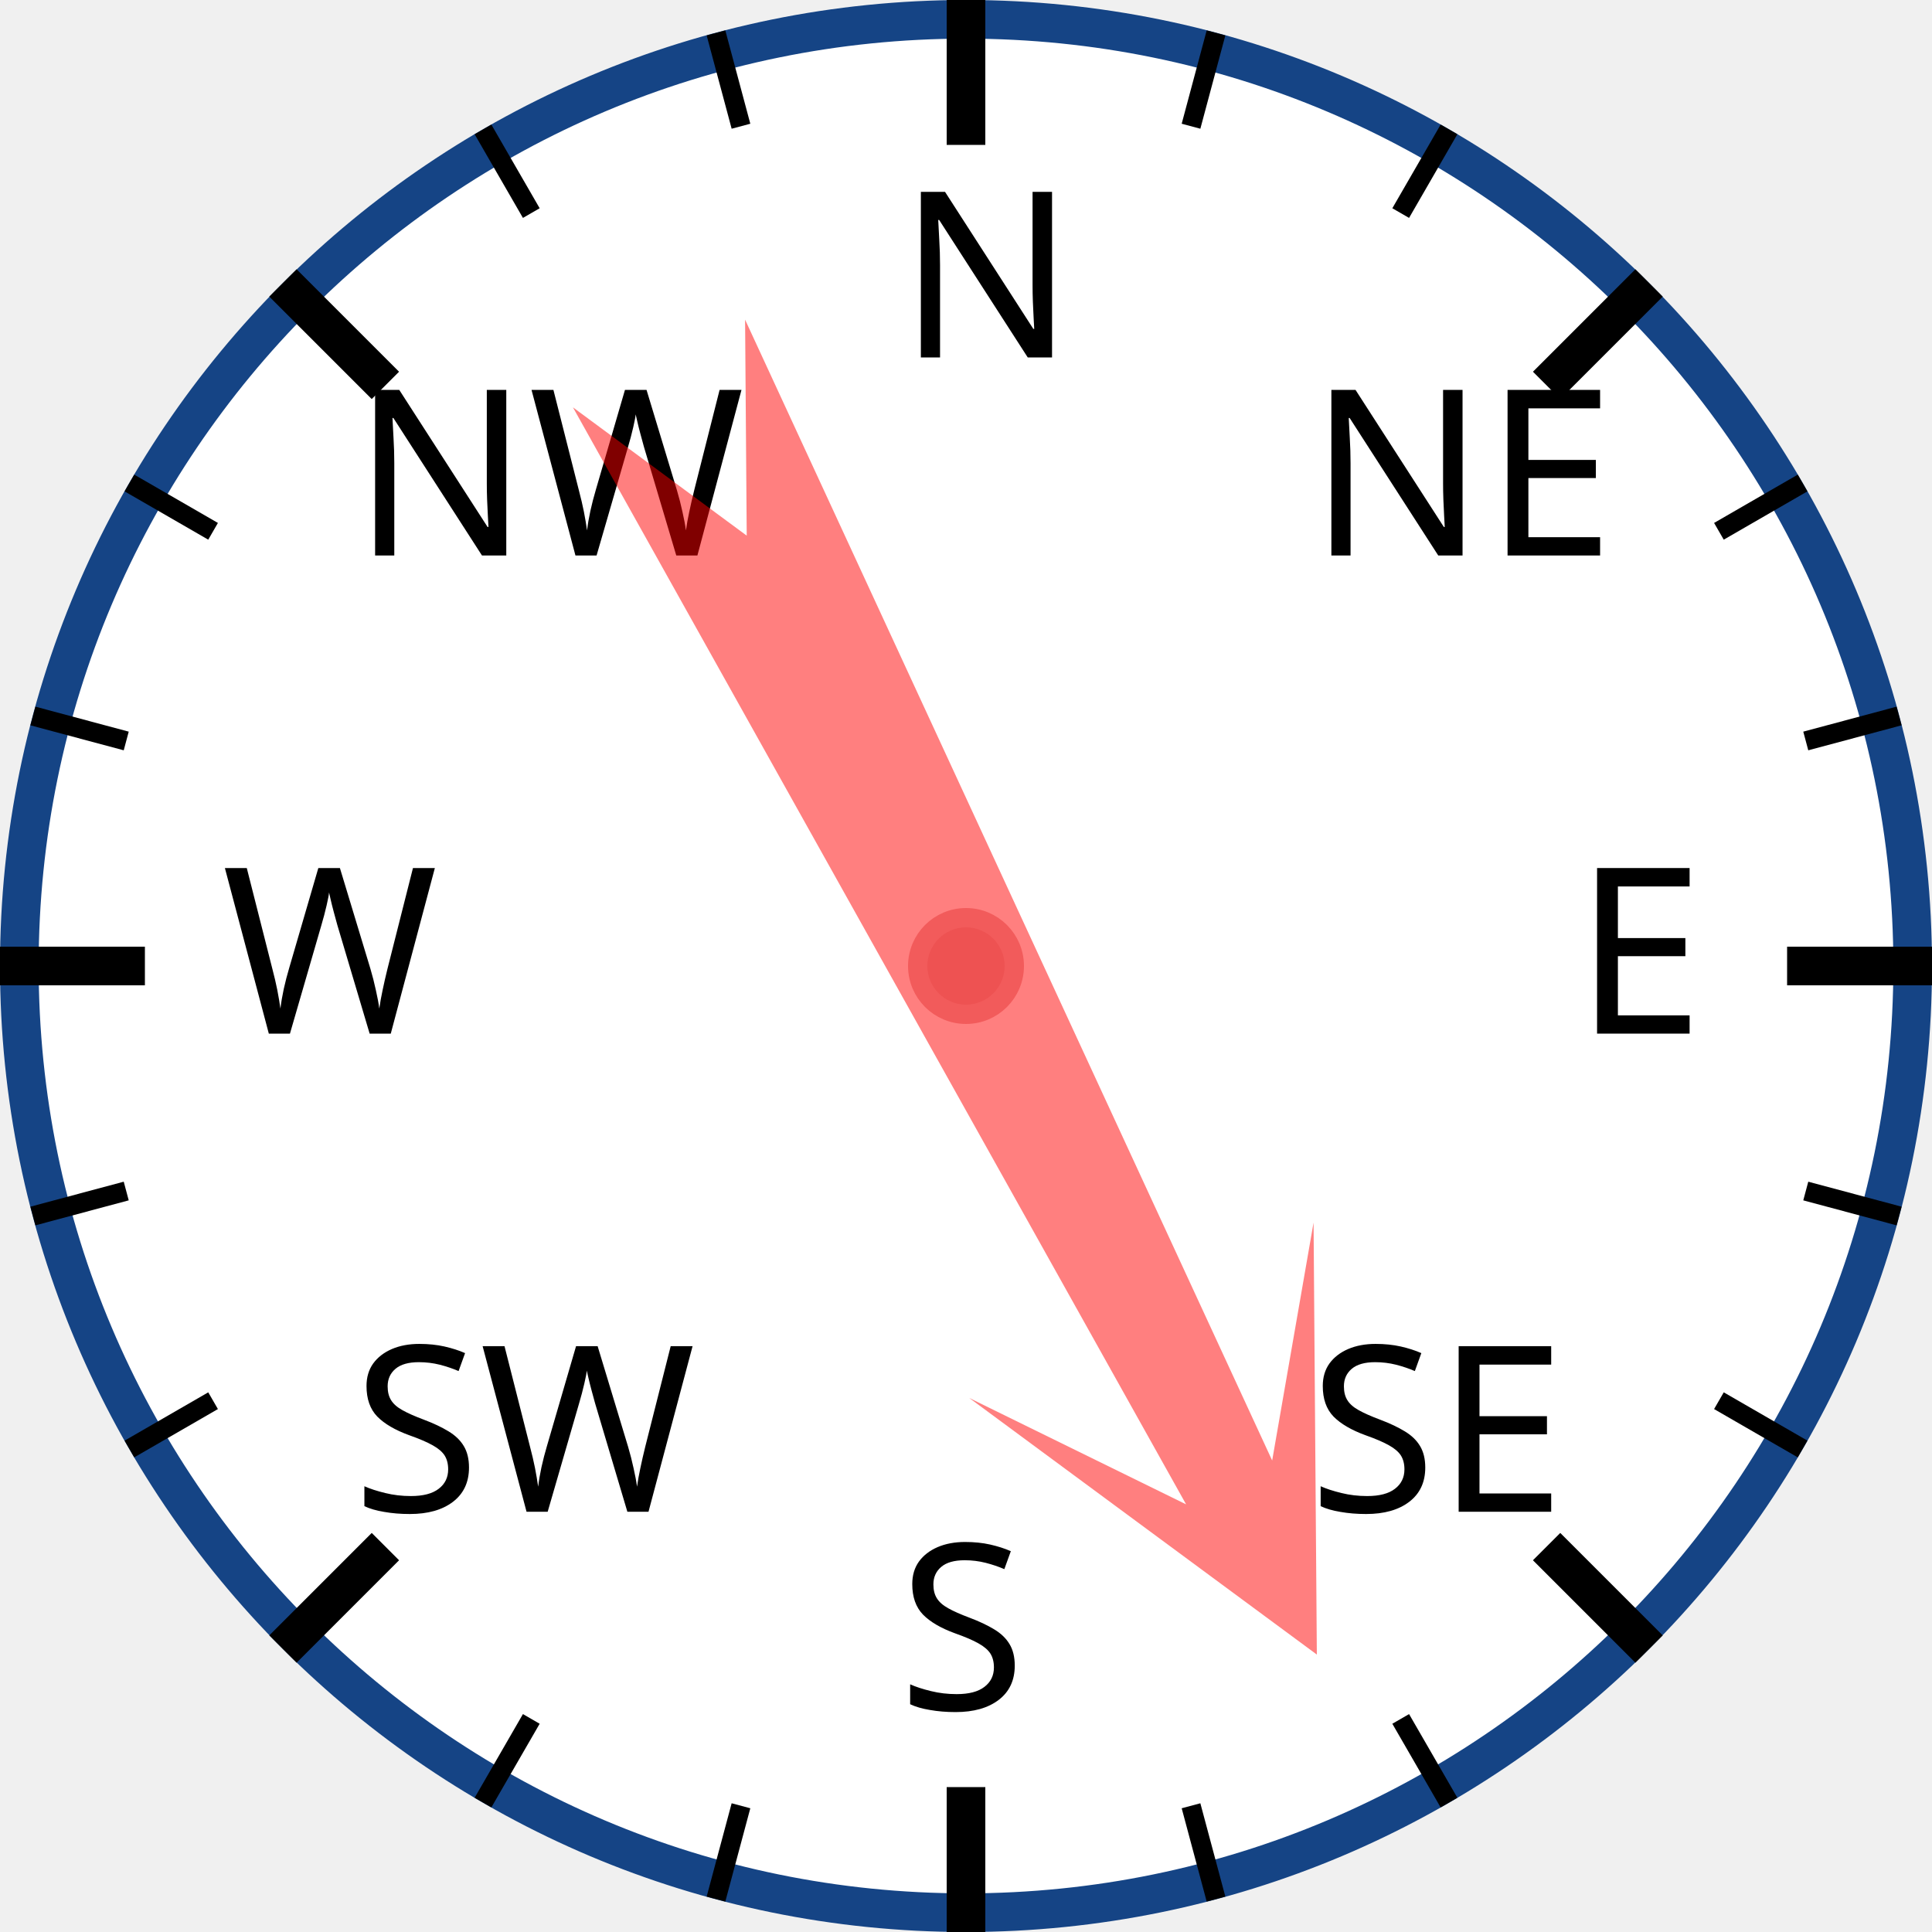
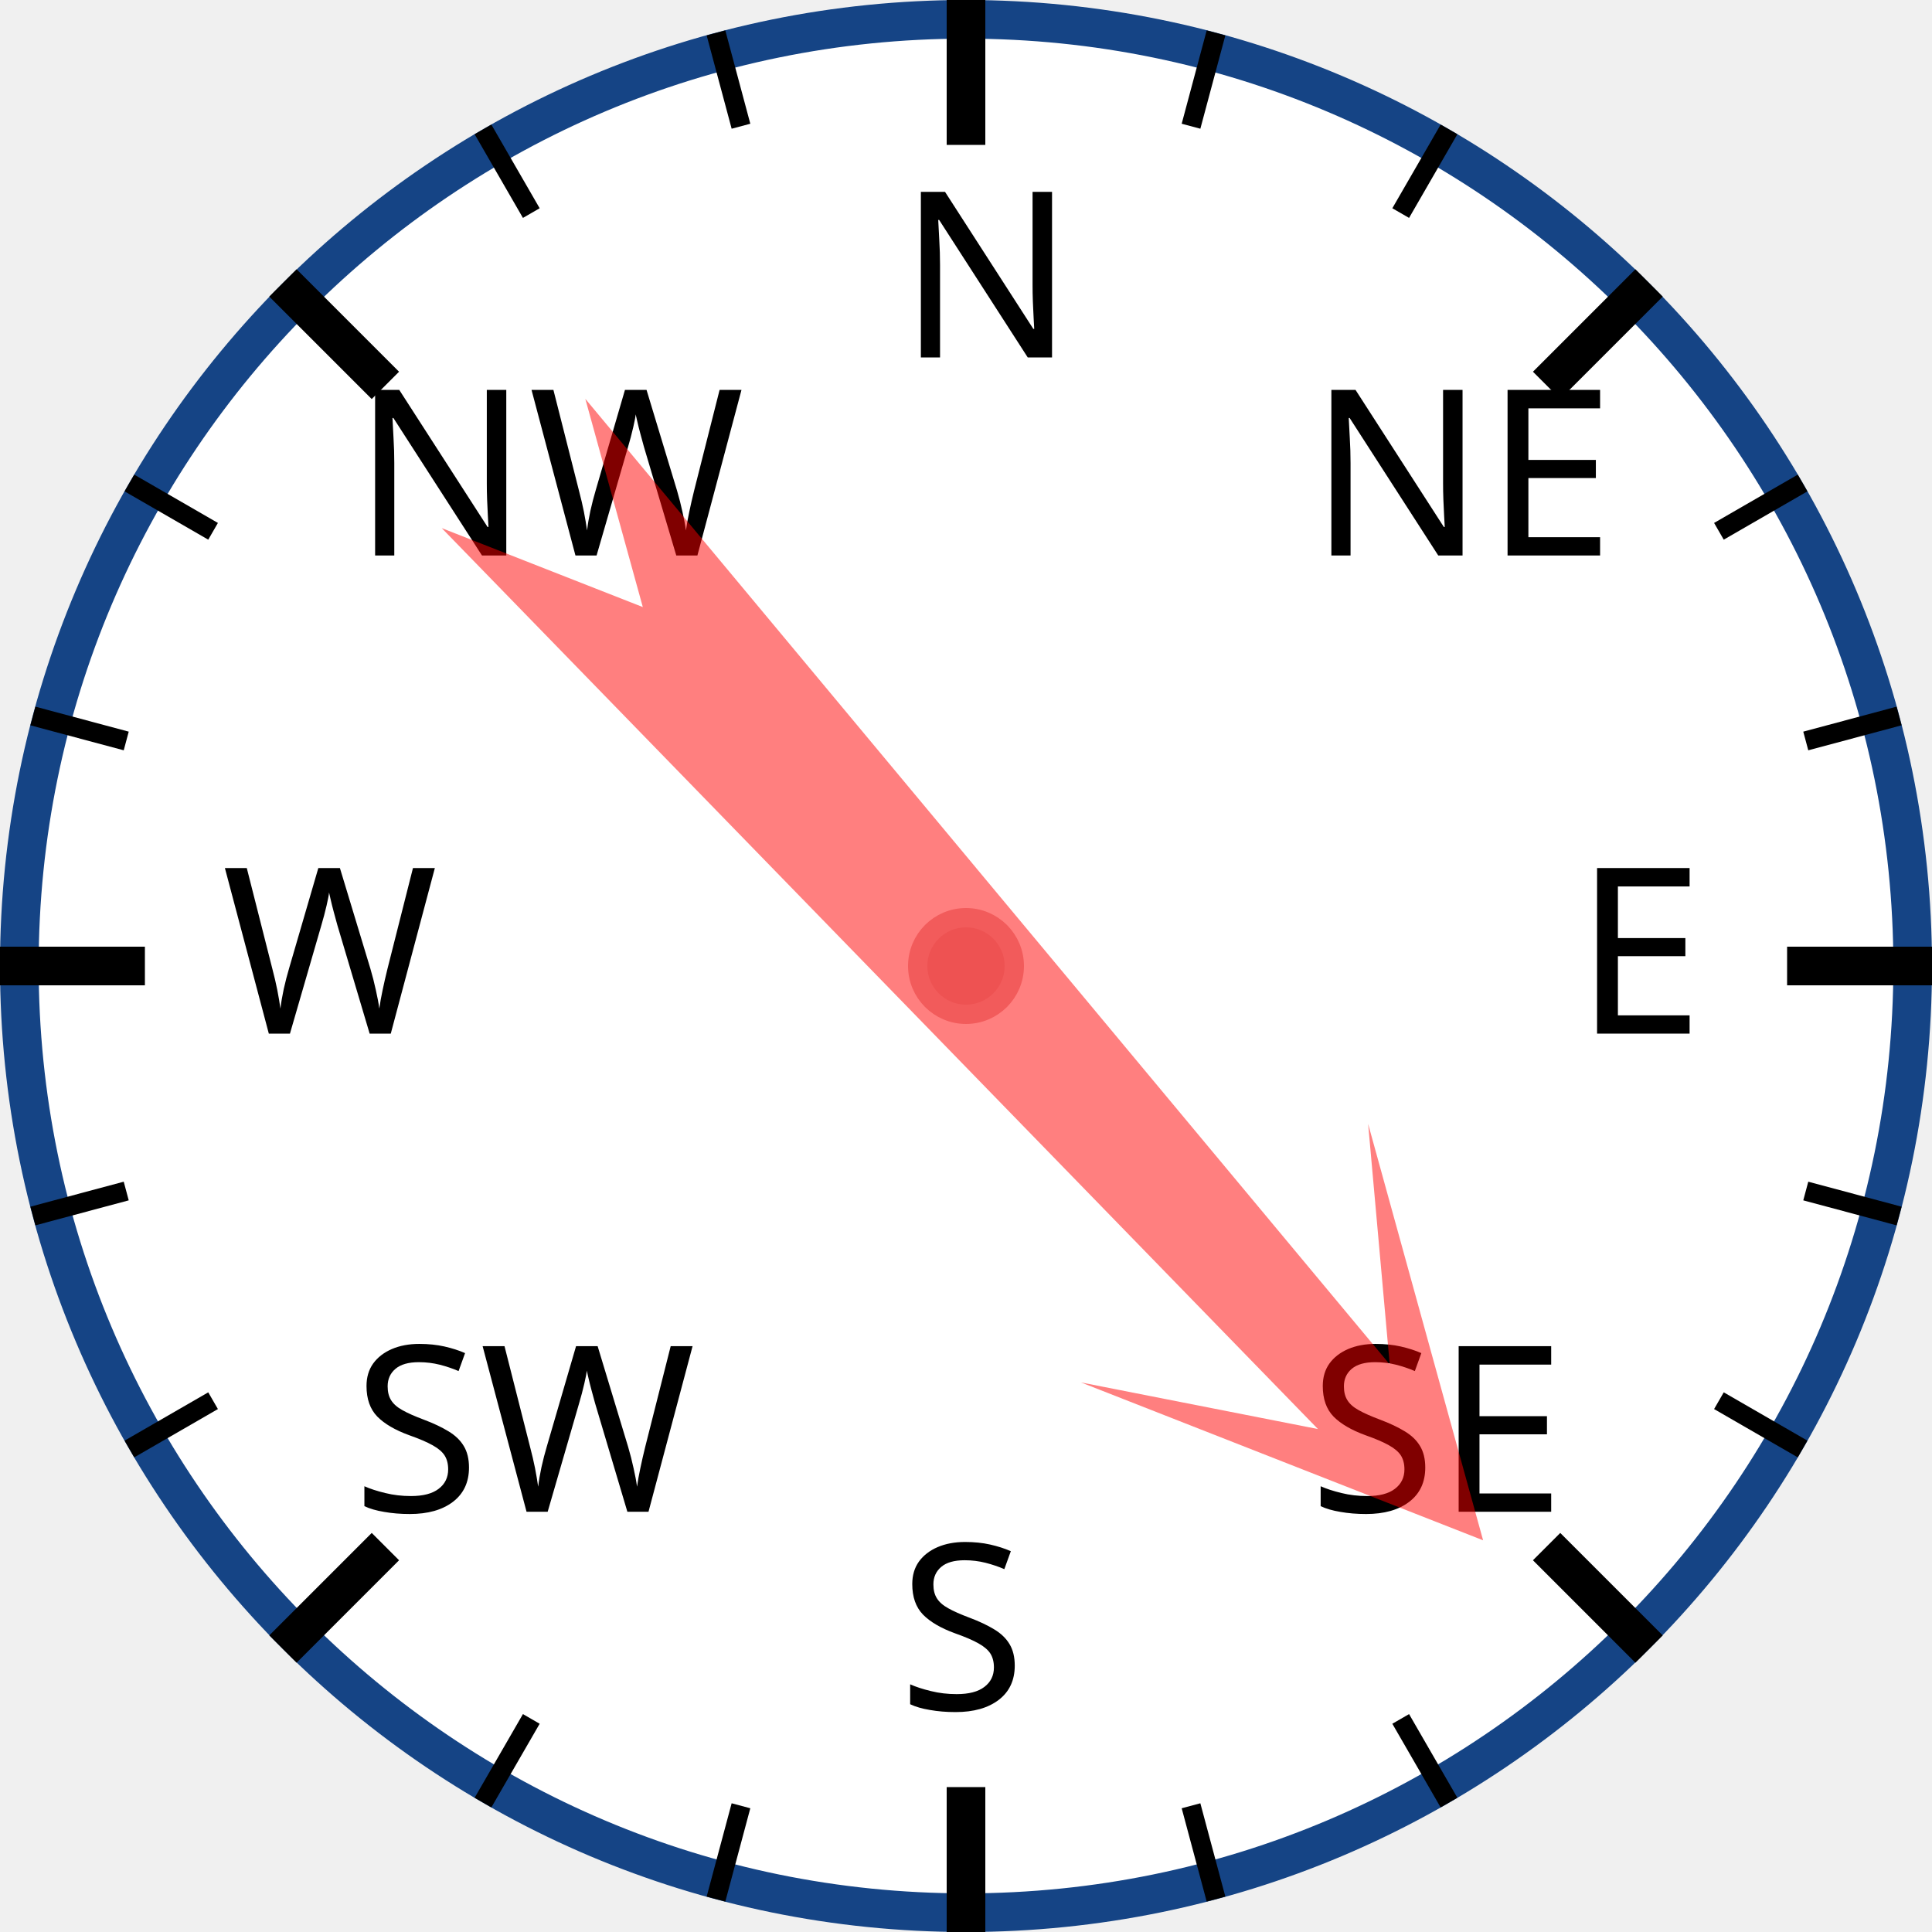
<svg xmlns="http://www.w3.org/2000/svg" width="120px" height="120px" viewBox="0 0 200 200">
  <circle cx="100" cy="100" r="98" style="fill: white; stroke: #154485; stroke-width: 4;" />
  <text x="93.0" y="37.0" style="font-family: sans-serif; font-size: 18pt;">N</text>
  <line x1="100.0" y1="0.0" x2="100.0" y2="15.0" style="stroke: black; stroke-width: 4;" />
  <line x1="74.118" y1="3.407" x2="76.706" y2="13.067" style="stroke: black; stroke-width: 2;" />
  <line x1="50" y1="13.397" x2="55" y2="22.058" style="stroke: black; stroke-width: 2;" />
  <text x="36.503" y="57.503" style="font-family: sans-serif; font-size: 18pt;">NW</text>
  <line x1="29.289" y1="29.289" x2="39.896" y2="39.896" style="stroke: black; stroke-width: 4;" />
  <line x1="13.397" y1="50" x2="22.058" y2="55" style="stroke: black; stroke-width: 2;" />
  <line x1="3.407" y1="74.118" x2="13.067" y2="76.706" style="stroke: black; stroke-width: 2;" />
  <text x="23.0" y="107.0" style="font-family: sans-serif; font-size: 18pt;">W</text>
  <line x1="0.0" y1="100.0" x2="15.0" y2="100.0" style="stroke: black; stroke-width: 4;" />
  <line x1="3.407" y1="125.882" x2="13.067" y2="123.294" style="stroke: black; stroke-width: 2;" />
  <line x1="13.397" y1="150" x2="22.058" y2="145" style="stroke: black; stroke-width: 2;" />
  <text x="36.503" y="156.497" style="font-family: sans-serif; font-size: 18pt;">SW</text>
  <line x1="29.289" y1="170.711" x2="39.896" y2="160.104" style="stroke: black; stroke-width: 4;" />
  <line x1="50" y1="186.603" x2="55" y2="177.942" style="stroke: black; stroke-width: 2;" />
  <line x1="74.118" y1="196.593" x2="76.706" y2="186.933" style="stroke: black; stroke-width: 2;" />
  <text x="93" y="177.0" style="font-family: sans-serif; font-size: 18pt;">S</text>
  <line x1="100" y1="200.0" x2="100" y2="185.0" style="stroke: black; stroke-width: 4;" />
  <line x1="125.882" y1="196.593" x2="123.294" y2="186.933" style="stroke: black; stroke-width: 2;" />
  <line x1="150.0" y1="186.603" x2="145.0" y2="177.942" style="stroke: black; stroke-width: 2;" />
  <text x="135.497" y="156.497" style="font-family: sans-serif; font-size: 18pt;">SE</text>
  <line x1="170.711" y1="170.711" x2="160.104" y2="160.104" style="stroke: black; stroke-width: 4;" />
  <line x1="186.603" y1="150" x2="177.942" y2="145" style="stroke: black; stroke-width: 2;" />
  <line x1="196.593" y1="125.882" x2="186.933" y2="123.294" style="stroke: black; stroke-width: 2;" />
  <text x="163.0" y="107" style="font-family: sans-serif; font-size: 18pt;">E</text>
  <line x1="200.0" y1="100" x2="185.0" y2="100" style="stroke: black; stroke-width: 4;" />
  <line x1="196.593" y1="74.118" x2="186.933" y2="76.706" style="stroke: black; stroke-width: 2;" />
  <line x1="186.603" y1="50" x2="177.942" y2="55" style="stroke: black; stroke-width: 2;" />
  <text x="135.497" y="57.503" style="font-family: sans-serif; font-size: 18pt;">NE</text>
  <line x1="170.711" y1="29.289" x2="160.104" y2="39.896" style="stroke: black; stroke-width: 4;" />
  <line x1="150" y1="13.397" x2="145" y2="22.058" style="stroke: black; stroke-width: 2;" />
  <line x1="125.882" y1="3.407" x2="123.294" y2="13.067" style="stroke: black; stroke-width: 2;" />
-   <polygon points="100 20 120 60 105 40 110 170 100 150 90 170 95 40 80 60" style="fill: red; fill-opacity: 0.5;" transform="rotate(153,100,100)" />
+   <polygon points="100 20 120 60 105 40 110 170 100 150 90 170 95 40 80 60" style="fill: red; fill-opacity: 0.5;" transform="rotate(138,100,100)" />
  <circle cx="100" cy="100" r="5" style="fill: #EE5252; stroke: #F25B5B; stroke-width: 2;" />
</svg>
